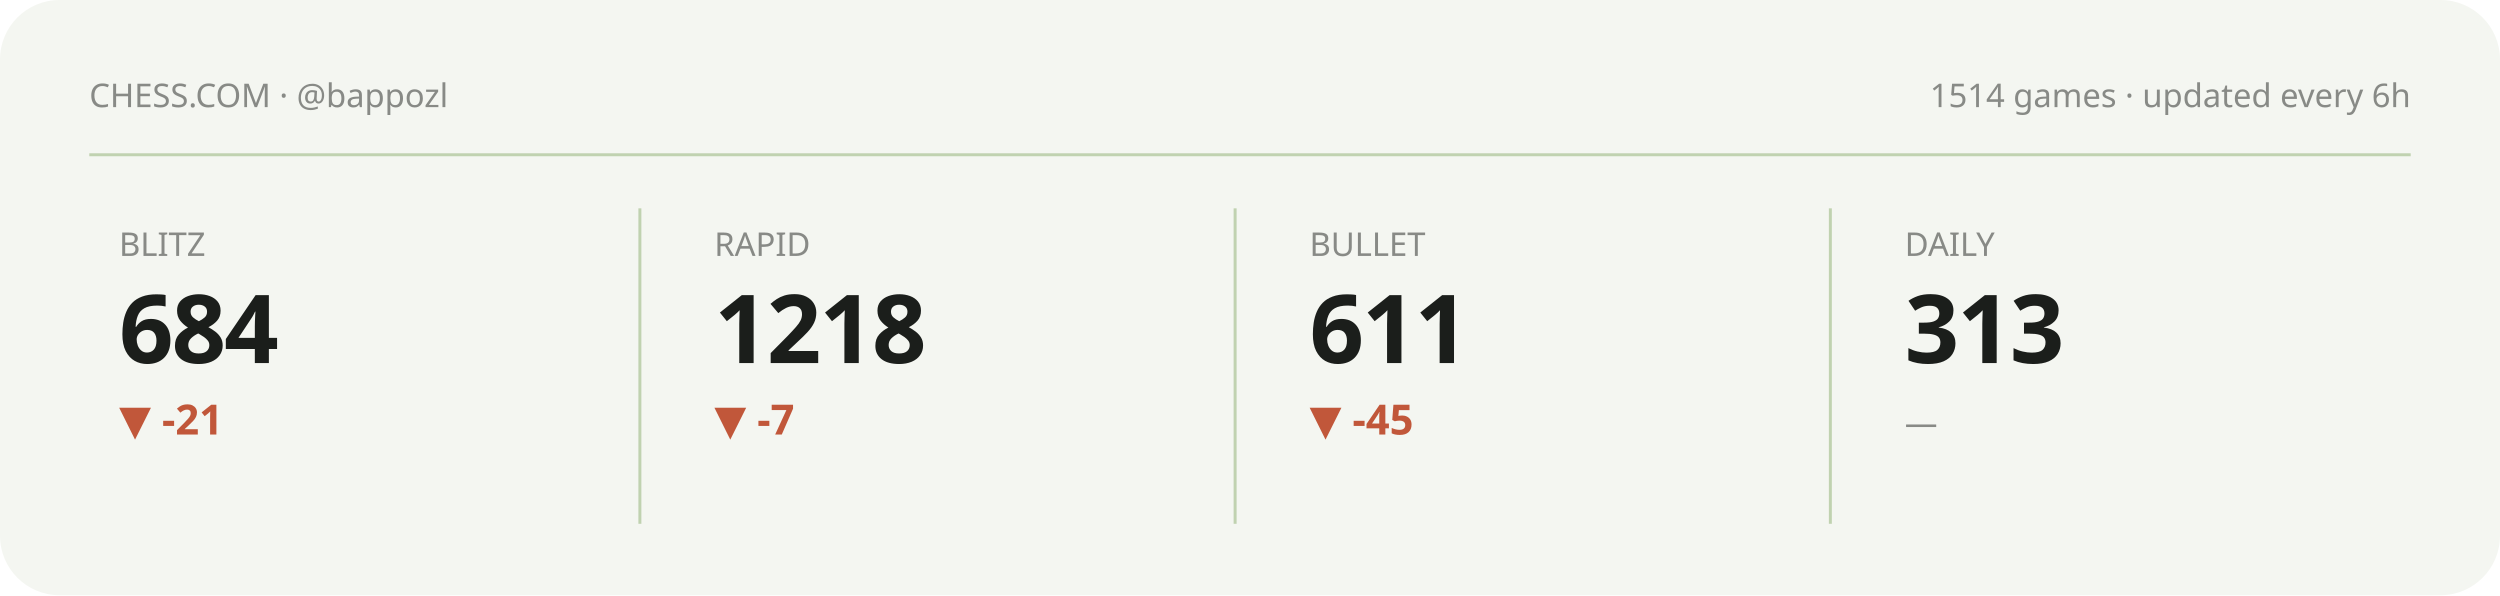
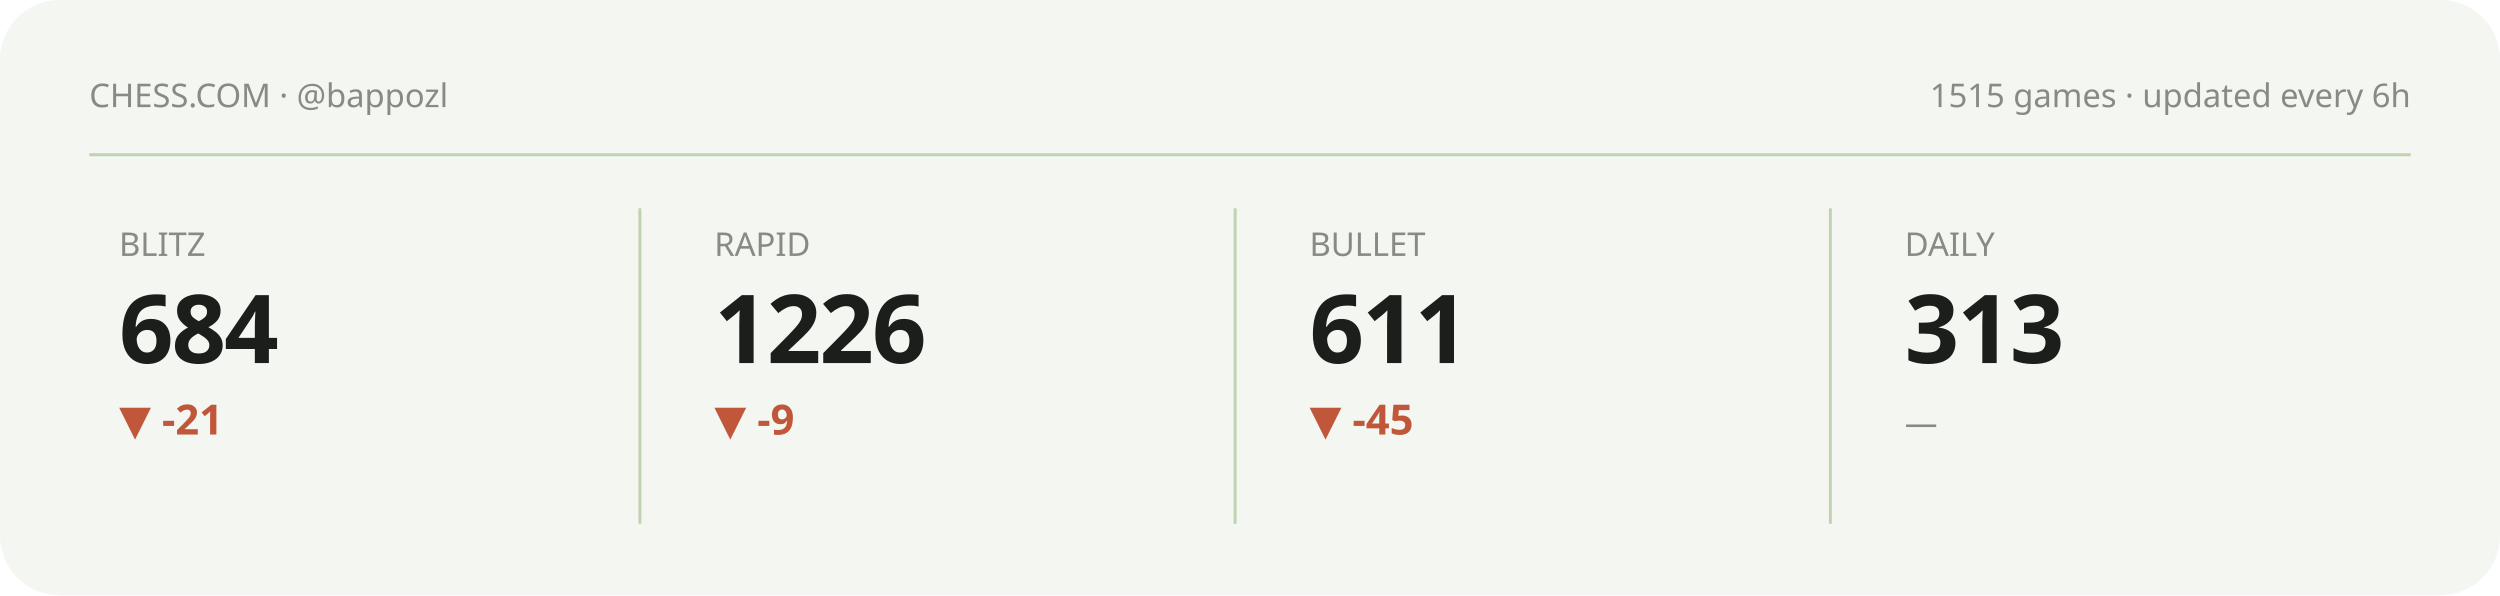
<svg xmlns="http://www.w3.org/2000/svg" viewBox="0 0 840 200" width="840" height="200" role="img" aria-label="Chess.com stats summary">
  <style>text{fill:#1b1e1b}.bg{fill:#f4f6f1}.acc{fill:#5f8f37}.ln{stroke:#5f8f37}.area{fill:#5f8f37;opacity:.12}.peak{stroke:#5f8f37;opacity:.35}.chip{fill:#5f8f37;opacity:.13}.down{fill:#c1573a}svg{font-family:'Space Grotesk',system-ui,sans-serif}.lbl{font-weight:600;font-size:11px;letter-spacing:.16em}.big{font-weight:700;font-size:34px;letter-spacing:-.02em}.mid{font-weight:600;font-size:14px}.mut{font-weight:500;font-size:11px;opacity:.5}.ser{font-family:'Instrument Serif',serif;font-weight:400;letter-spacing:0}.mono{font-family:'JetBrains Mono',monospace}.ln{fill:none;stroke-width:2.5;stroke-linecap:round;stroke-linejoin:round}.thin{stroke-width:1.6}.draw{stroke-dasharray:1200;stroke-dashoffset:1200;animation:draw 2.3s cubic-bezier(.6,.05,.2,1) forwards .25s}.dot{animation:pulse 2s ease-in-out infinite}.glow{animation:glow 3.4s ease-in-out infinite}.float{animation:float 6.5s ease-in-out infinite}.shim{animation:shim 3s ease-in-out infinite}@keyframes draw{to{stroke-dashoffset:0}}@keyframes pulse{0%,100%{r:4.5;opacity:1}50%{r:8;opacity:.45}}@keyframes glow{0%,100%{opacity:.14}50%{opacity:.34}}@keyframes float{0%,100%{transform:translateY(0)}50%{transform:translateY(-7px)}}@keyframes shim{0%,100%{opacity:.5}50%{opacity:1}}</style>
  <rect class="bg" width="840" height="200" rx="20" />
  <text class="mut" x="30" y="36">CHESS.COM · @bappozl</text>
-   <text class="mut" x="810" y="36" text-anchor="end">1514 games · updated every 6h</text>
+   <text class="mut" x="810" y="36" text-anchor="end">1515 games · updated every 6h</text>
  <line class="peak" x1="30" y1="52" x2="810" y2="52" stroke-dasharray="0" />
  <g>
    <text class="mut" x="40" y="86">BLITZ</text>
    <text class="big" x="40" y="122" style="font-size:32px">684</text>
    <text class="down mid" x="40" y="146">▼ -21</text>
    <polyline class="ln thin draw" points="40.0,179.8 59.4,162.2 78.9,180.8 98.3,161.2 117.7,177.7 137.1,163.2 156.6,178.8 176.0,164.3" />
  </g>
  <line class="peak" x1="215" y1="70" x2="215" y2="176" stroke-dasharray="0" />
  <g>
    <text class="mut" x="240" y="86">RAPID</text>
-     <text class="big" x="240" y="122" style="font-size:32px">1218</text>
-     <text class="down mid" x="240" y="146">▼ -7</text>
-     <polyline class="ln thin draw" points="240.0,180.8 259.4,176.9 278.9,172.5 298.3,169.0 317.7,164.6 337.1,161.2 356.6,166.6 376.0,162.7" />
+     <text class="big" x="240" y="122" style="font-size:32px">1226</text>
+     <text class="down mid" x="240" y="146">▼ -9</text>
+     <polyline class="ln thin draw" points="240.0,180.8 259.4,176.0 278.9,172.3 298.3,167.5 317.7,163.8 337.1,169.7 356.6,165.4 376.0,161.2" />
  </g>
  <line class="peak" x1="415" y1="70" x2="415" y2="176" stroke-dasharray="0" />
  <g>
    <text class="mut" x="440" y="86">BULLET</text>
    <text class="big" x="440" y="122" style="font-size:32px">611</text>
    <text class="down mid" x="440" y="146">▼ -45</text>
    <polyline class="ln thin draw" points="440.0,164.3 459.4,172.3 478.9,180.8 498.3,172.3 517.7,164.7 537.1,172.9 556.6,167.8 576.0,161.2" />
  </g>
  <line class="peak" x1="615" y1="70" x2="615" y2="176" stroke-dasharray="0" />
  <g>
    <text class="mut" x="640" y="86">DAILY</text>
    <text class="big" x="640" y="122" style="font-size:32px">313</text>
    <text class="mut mid" x="640" y="146">—</text>
  </g>
</svg>
